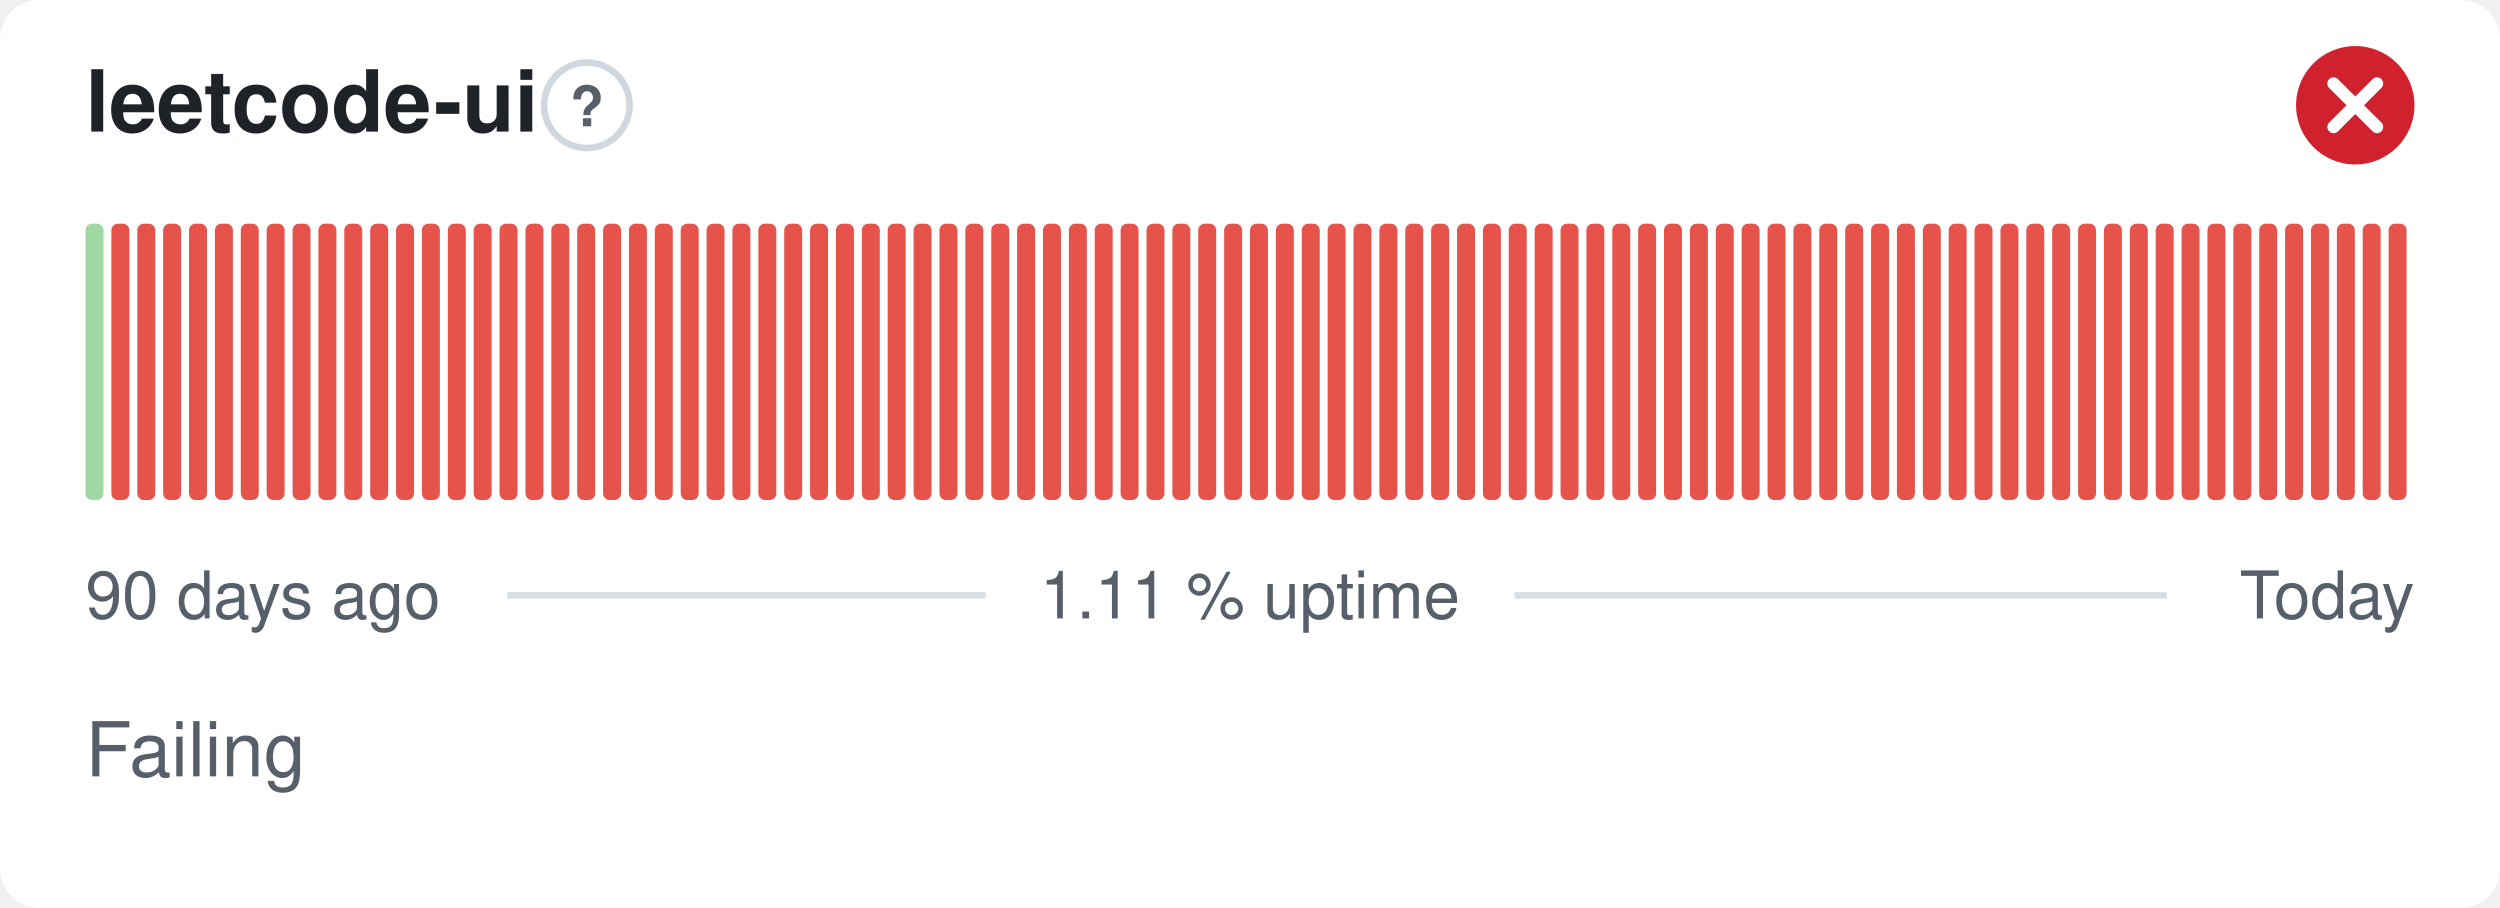
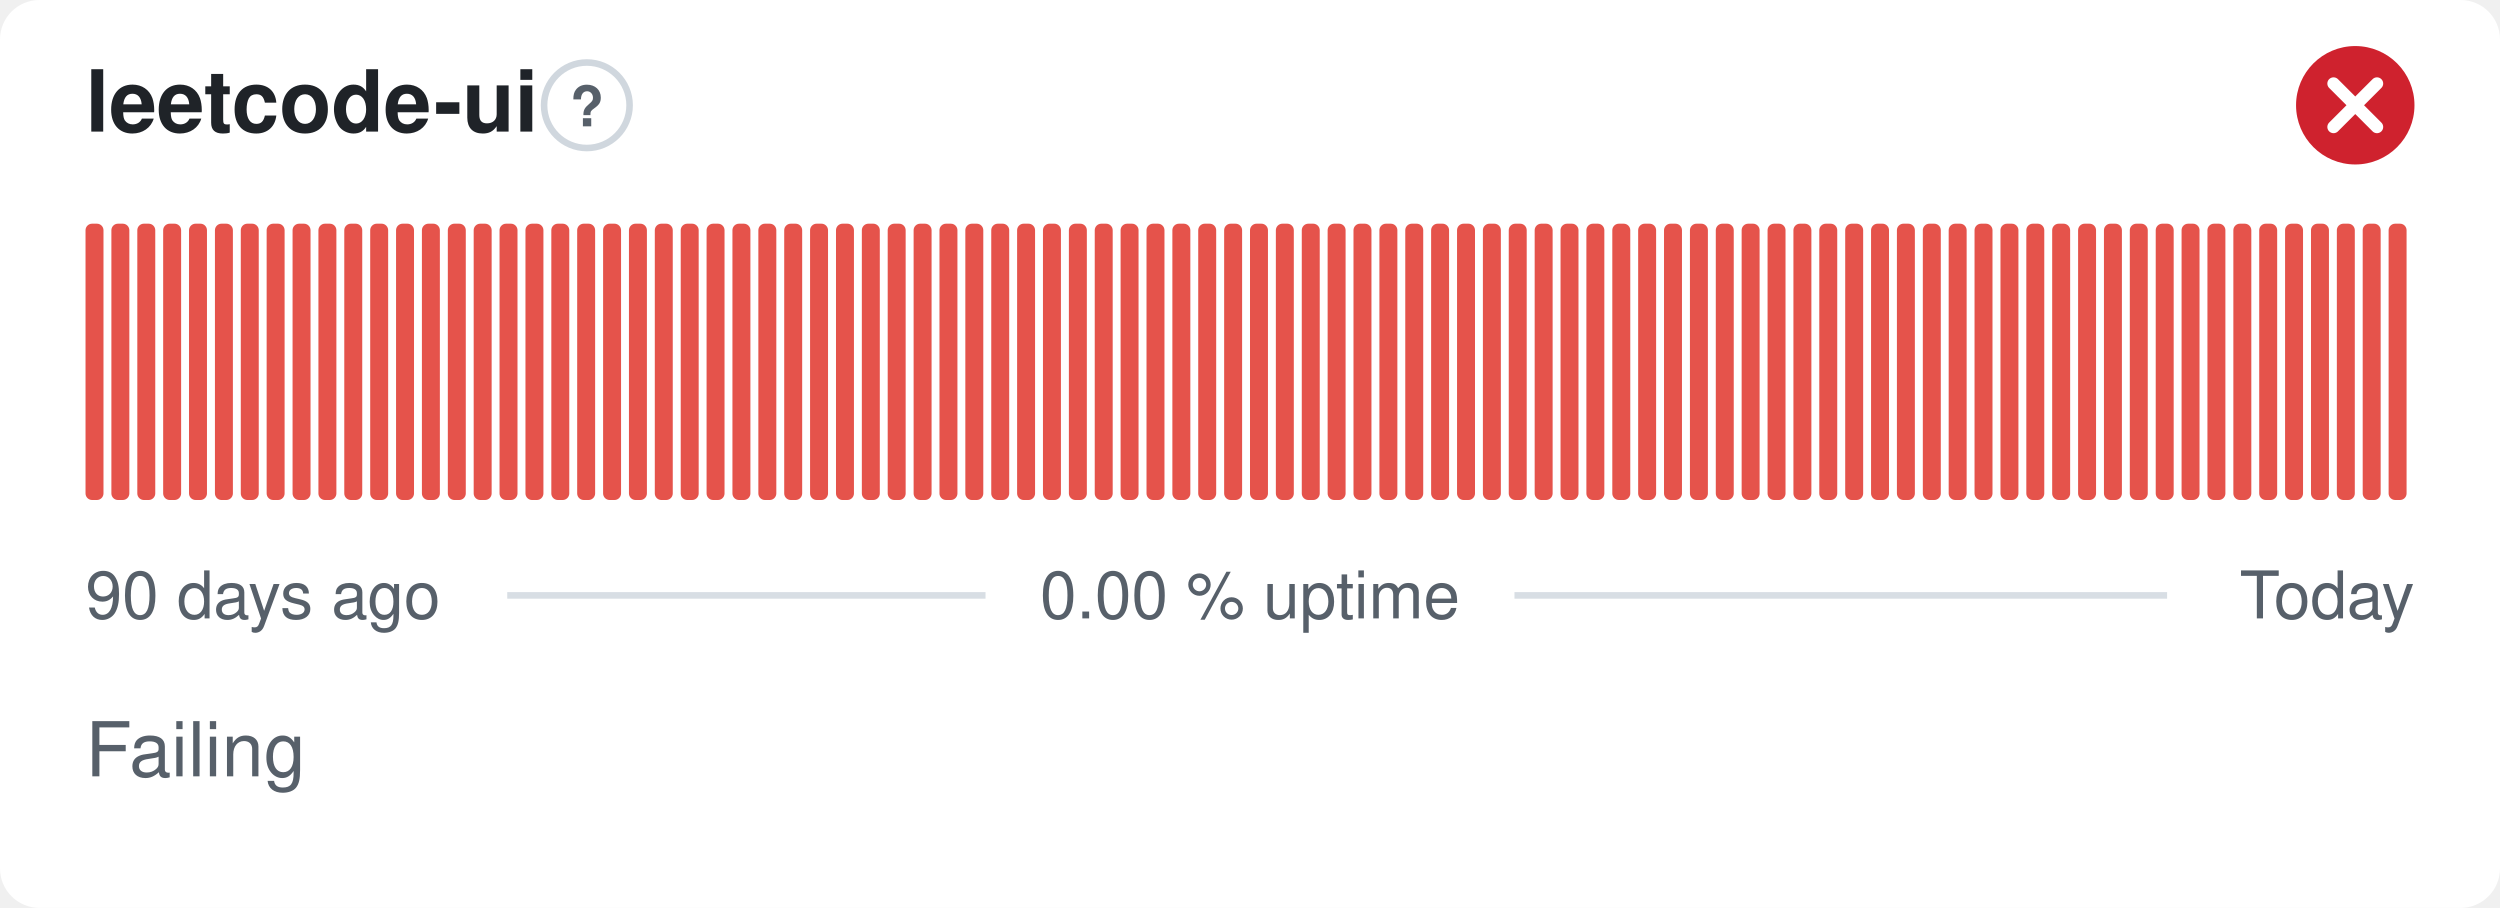
- <svg xmlns="http://www.w3.org/2000/svg" width="380" height="138" viewBox="0 0 380 138" role="img" aria-label="leetcode-ui: Failing, 1.11 % uptime over the last 90 days" font-family="-apple-system,BlinkMacSystemFont,'Segoe UI',Helvetica,Arial,sans-serif">
+ <svg xmlns="http://www.w3.org/2000/svg" width="380" height="138" viewBox="0 0 380 138" role="img" aria-label="leetcode-ui: Failing, 0.00 % uptime over the last 90 days" font-family="-apple-system,BlinkMacSystemFont,'Segoe UI',Helvetica,Arial,sans-serif">
  <style>
    @media (prefers-color-scheme: dark) {
      .bg { fill: #0d1117 }
      .title { fill: #e6edf3 }
      .muted { fill: #8b949e }
      .hint { stroke: #30363d }
      .rule { stroke: #30363d }
      .nodata { fill: #21262d }
    }
  </style>
  <rect class="bg" width="380" height="138" rx="6" fill="#ffffff" />
  <text class="title" x="13" y="20" font-size="13" font-weight="600" fill="#1f2328">leetcode-ui</text>
  <circle class="hint" cx="89.2" cy="16" r="6.5" fill="none" stroke="#d0d7de" stroke-width="1" />
  <text class="muted" x="89.2" y="19.2" text-anchor="middle" font-size="8.5" font-weight="700" fill="#57606a">?</text>
  <circle cx="358" cy="16" r="9" fill="#cf222e" />
  <path d="M354.70 12.70l6.60 6.60M361.30 12.70l-6.60 6.60" fill="none" stroke="#fff" stroke-width="1.89" stroke-linecap="round" stroke-linejoin="round" />
-   <rect x="13.00" y="34.00" width="2.73" height="42.00" rx="1" fill="#9fd8a3" />
+   <rect x="13.00" y="34.00" width="2.73" height="42.00" rx="1" fill="#e5534b" />
  <rect x="16.93" y="34.00" width="2.73" height="42.00" rx="1" fill="#e5534b" />
  <rect x="20.87" y="34.00" width="2.73" height="42.00" rx="1" fill="#e5534b" />
  <rect x="24.80" y="34.00" width="2.73" height="42.00" rx="1" fill="#e5534b" />
  <rect x="28.73" y="34.00" width="2.73" height="42.00" rx="1" fill="#e5534b" />
  <rect x="32.67" y="34.00" width="2.73" height="42.00" rx="1" fill="#e5534b" />
  <rect x="36.60" y="34.00" width="2.73" height="42.00" rx="1" fill="#e5534b" />
  <rect x="40.53" y="34.00" width="2.73" height="42.00" rx="1" fill="#e5534b" />
  <rect x="44.47" y="34.00" width="2.73" height="42.00" rx="1" fill="#e5534b" />
  <rect x="48.40" y="34.00" width="2.73" height="42.00" rx="1" fill="#e5534b" />
  <rect x="52.33" y="34.00" width="2.73" height="42.00" rx="1" fill="#e5534b" />
  <rect x="56.27" y="34.00" width="2.73" height="42.00" rx="1" fill="#e5534b" />
  <rect x="60.20" y="34.00" width="2.73" height="42.00" rx="1" fill="#e5534b" />
  <rect x="64.13" y="34.00" width="2.73" height="42.00" rx="1" fill="#e5534b" />
  <rect x="68.07" y="34.00" width="2.73" height="42.00" rx="1" fill="#e5534b" />
  <rect x="72.00" y="34.00" width="2.73" height="42.00" rx="1" fill="#e5534b" />
  <rect x="75.93" y="34.00" width="2.73" height="42.00" rx="1" fill="#e5534b" />
  <rect x="79.87" y="34.00" width="2.73" height="42.00" rx="1" fill="#e5534b" />
  <rect x="83.80" y="34.00" width="2.73" height="42.00" rx="1" fill="#e5534b" />
  <rect x="87.73" y="34.00" width="2.73" height="42.00" rx="1" fill="#e5534b" />
  <rect x="91.67" y="34.00" width="2.73" height="42.00" rx="1" fill="#e5534b" />
  <rect x="95.60" y="34.00" width="2.73" height="42.00" rx="1" fill="#e5534b" />
  <rect x="99.53" y="34.00" width="2.73" height="42.00" rx="1" fill="#e5534b" />
  <rect x="103.47" y="34.00" width="2.73" height="42.00" rx="1" fill="#e5534b" />
  <rect x="107.40" y="34.00" width="2.73" height="42.00" rx="1" fill="#e5534b" />
  <rect x="111.33" y="34.00" width="2.73" height="42.00" rx="1" fill="#e5534b" />
  <rect x="115.27" y="34.00" width="2.73" height="42.00" rx="1" fill="#e5534b" />
  <rect x="119.20" y="34.00" width="2.73" height="42.00" rx="1" fill="#e5534b" />
  <rect x="123.13" y="34.00" width="2.73" height="42.00" rx="1" fill="#e5534b" />
  <rect x="127.07" y="34.00" width="2.73" height="42.00" rx="1" fill="#e5534b" />
  <rect x="131.00" y="34.00" width="2.73" height="42.00" rx="1" fill="#e5534b" />
  <rect x="134.93" y="34.00" width="2.73" height="42.00" rx="1" fill="#e5534b" />
  <rect x="138.87" y="34.00" width="2.73" height="42.00" rx="1" fill="#e5534b" />
  <rect x="142.80" y="34.00" width="2.73" height="42.00" rx="1" fill="#e5534b" />
  <rect x="146.73" y="34.00" width="2.73" height="42.00" rx="1" fill="#e5534b" />
  <rect x="150.67" y="34.00" width="2.73" height="42.00" rx="1" fill="#e5534b" />
  <rect x="154.60" y="34.00" width="2.73" height="42.00" rx="1" fill="#e5534b" />
  <rect x="158.53" y="34.00" width="2.73" height="42.00" rx="1" fill="#e5534b" />
  <rect x="162.47" y="34.00" width="2.73" height="42.00" rx="1" fill="#e5534b" />
  <rect x="166.40" y="34.00" width="2.73" height="42.00" rx="1" fill="#e5534b" />
  <rect x="170.33" y="34.00" width="2.73" height="42.00" rx="1" fill="#e5534b" />
  <rect x="174.27" y="34.00" width="2.73" height="42.00" rx="1" fill="#e5534b" />
  <rect x="178.20" y="34.00" width="2.73" height="42.00" rx="1" fill="#e5534b" />
  <rect x="182.13" y="34.00" width="2.73" height="42.00" rx="1" fill="#e5534b" />
  <rect x="186.07" y="34.00" width="2.73" height="42.00" rx="1" fill="#e5534b" />
  <rect x="190.00" y="34.00" width="2.73" height="42.00" rx="1" fill="#e5534b" />
  <rect x="193.93" y="34.00" width="2.73" height="42.00" rx="1" fill="#e5534b" />
  <rect x="197.87" y="34.00" width="2.73" height="42.00" rx="1" fill="#e5534b" />
  <rect x="201.80" y="34.00" width="2.73" height="42.00" rx="1" fill="#e5534b" />
  <rect x="205.73" y="34.00" width="2.73" height="42.00" rx="1" fill="#e5534b" />
  <rect x="209.67" y="34.00" width="2.73" height="42.00" rx="1" fill="#e5534b" />
  <rect x="213.60" y="34.00" width="2.73" height="42.00" rx="1" fill="#e5534b" />
  <rect x="217.53" y="34.00" width="2.73" height="42.00" rx="1" fill="#e5534b" />
  <rect x="221.47" y="34.00" width="2.73" height="42.00" rx="1" fill="#e5534b" />
  <rect x="225.40" y="34.00" width="2.73" height="42.00" rx="1" fill="#e5534b" />
  <rect x="229.33" y="34.00" width="2.73" height="42.00" rx="1" fill="#e5534b" />
  <rect x="233.27" y="34.00" width="2.73" height="42.00" rx="1" fill="#e5534b" />
  <rect x="237.20" y="34.00" width="2.73" height="42.00" rx="1" fill="#e5534b" />
  <rect x="241.13" y="34.00" width="2.73" height="42.00" rx="1" fill="#e5534b" />
  <rect x="245.07" y="34.00" width="2.73" height="42.00" rx="1" fill="#e5534b" />
  <rect x="249.00" y="34.00" width="2.73" height="42.00" rx="1" fill="#e5534b" />
  <rect x="252.93" y="34.00" width="2.73" height="42.00" rx="1" fill="#e5534b" />
  <rect x="256.87" y="34.00" width="2.73" height="42.00" rx="1" fill="#e5534b" />
  <rect x="260.80" y="34.00" width="2.73" height="42.00" rx="1" fill="#e5534b" />
  <rect x="264.73" y="34.00" width="2.73" height="42.00" rx="1" fill="#e5534b" />
  <rect x="268.67" y="34.00" width="2.73" height="42.00" rx="1" fill="#e5534b" />
  <rect x="272.60" y="34.00" width="2.73" height="42.00" rx="1" fill="#e5534b" />
  <rect x="276.53" y="34.00" width="2.73" height="42.00" rx="1" fill="#e5534b" />
  <rect x="280.47" y="34.00" width="2.73" height="42.00" rx="1" fill="#e5534b" />
  <rect x="284.40" y="34.00" width="2.73" height="42.00" rx="1" fill="#e5534b" />
  <rect x="288.33" y="34.00" width="2.73" height="42.00" rx="1" fill="#e5534b" />
  <rect x="292.27" y="34.00" width="2.73" height="42.00" rx="1" fill="#e5534b" />
  <rect x="296.20" y="34.00" width="2.73" height="42.00" rx="1" fill="#e5534b" />
  <rect x="300.13" y="34.00" width="2.73" height="42.00" rx="1" fill="#e5534b" />
  <rect x="304.07" y="34.00" width="2.73" height="42.00" rx="1" fill="#e5534b" />
  <rect x="308.00" y="34.00" width="2.73" height="42.00" rx="1" fill="#e5534b" />
  <rect x="311.93" y="34.00" width="2.73" height="42.00" rx="1" fill="#e5534b" />
  <rect x="315.87" y="34.00" width="2.73" height="42.00" rx="1" fill="#e5534b" />
  <rect x="319.80" y="34.00" width="2.73" height="42.00" rx="1" fill="#e5534b" />
  <rect x="323.73" y="34.00" width="2.73" height="42.00" rx="1" fill="#e5534b" />
  <rect x="327.67" y="34.00" width="2.73" height="42.00" rx="1" fill="#e5534b" />
  <rect x="331.60" y="34.00" width="2.73" height="42.00" rx="1" fill="#e5534b" />
  <rect x="335.53" y="34.00" width="2.73" height="42.00" rx="1" fill="#e5534b" />
  <rect x="339.47" y="34.00" width="2.73" height="42.00" rx="1" fill="#e5534b" />
  <rect x="343.40" y="34.00" width="2.73" height="42.00" rx="1" fill="#e5534b" />
  <rect x="347.33" y="34.00" width="2.73" height="42.00" rx="1" fill="#e5534b" />
  <rect x="351.27" y="34.00" width="2.73" height="42.00" rx="1" fill="#e5534b" />
  <rect x="355.20" y="34.00" width="2.73" height="42.00" rx="1" fill="#e5534b" />
  <rect x="359.13" y="34.00" width="2.73" height="42.00" rx="1" fill="#e5534b" />
  <rect x="363.07" y="34.00" width="2.73" height="42.00" rx="1" fill="#e5534b" />
  <text class="muted" x="13" y="94" font-size="10" fill="#57606a">90 days ago</text>
-   <text class="muted" x="190" y="94" text-anchor="middle" font-size="10" fill="#57606a">1.11 % uptime</text>
+   <text class="muted" x="190" y="94" text-anchor="middle" font-size="10" fill="#57606a">0.00 % uptime</text>
  <text class="muted" x="367" y="94" text-anchor="end" font-size="10" fill="#57606a">Today</text>
  <line class="rule" x1="77.1" y1="90.5" x2="149.8" y2="90.5" stroke="#d8dee4" stroke-width="1" />
  <line class="rule" x1="230.2" y1="90.5" x2="329.4" y2="90.5" stroke="#d8dee4" stroke-width="1" />
  <text class="muted" x="13" y="118" font-size="11.5" fill="#57606a">Failing</text>
</svg>
